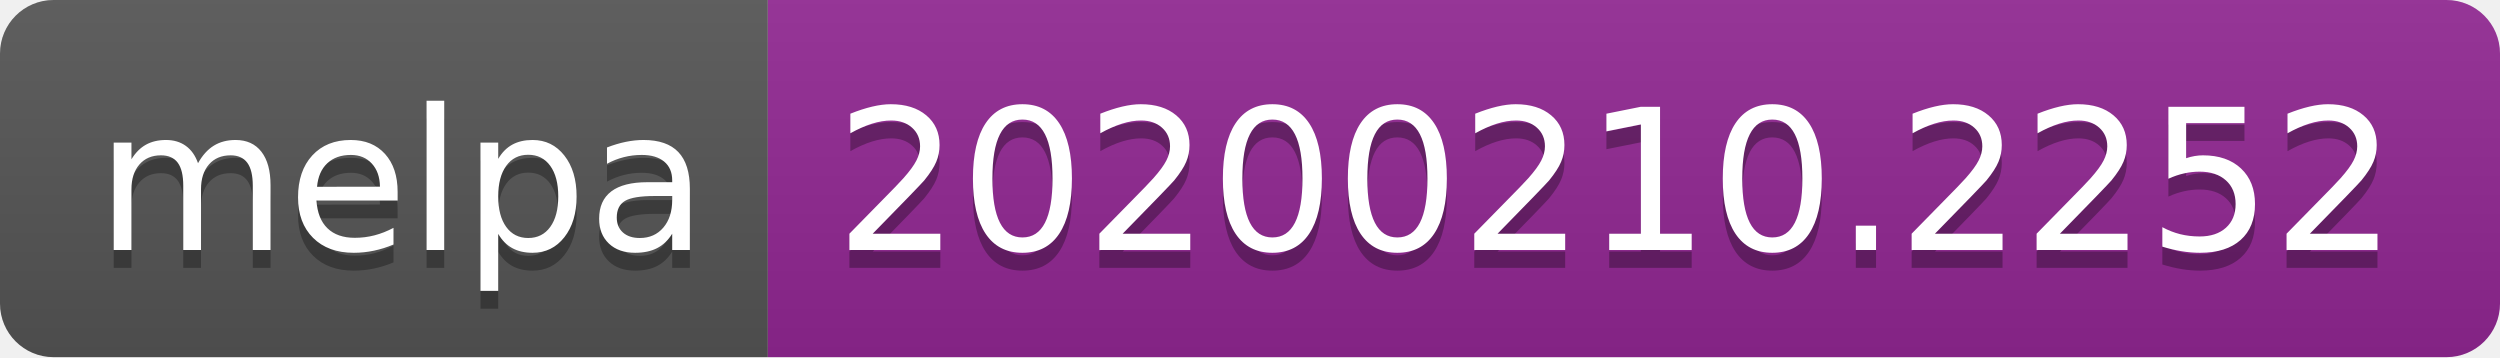
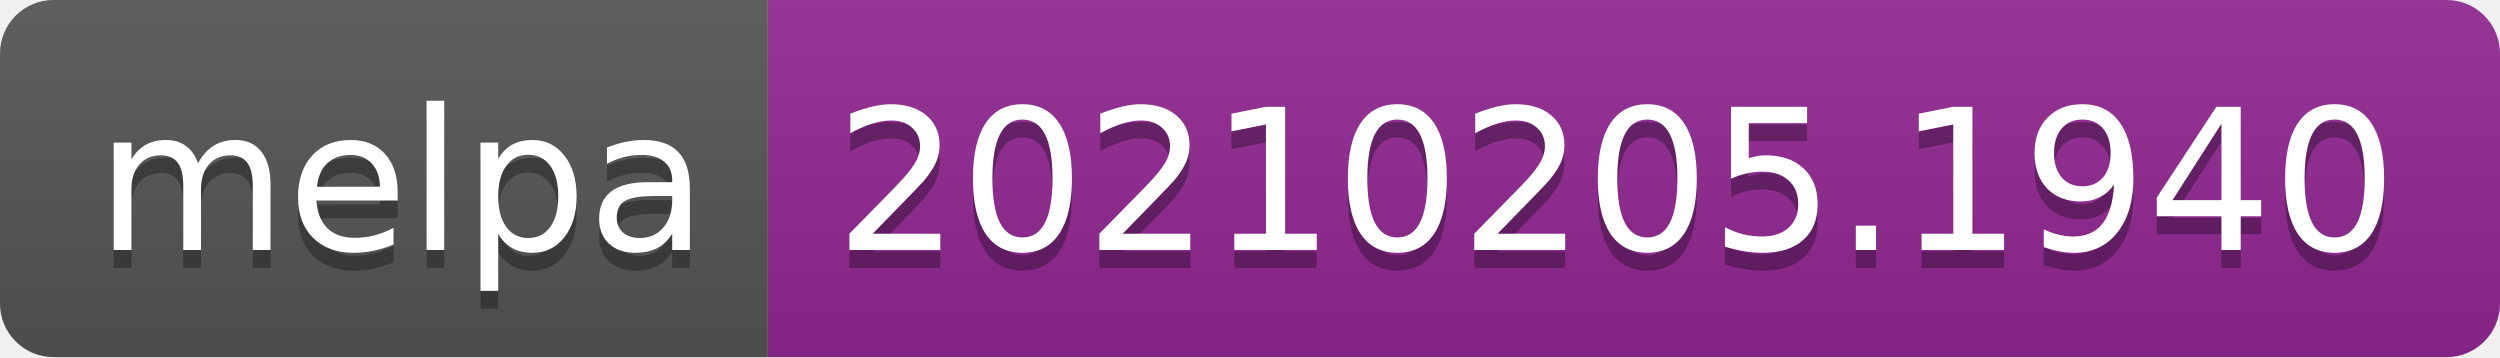
- <svg xmlns="http://www.w3.org/2000/svg" width="140" height="20" role="img" aria-label="melpa: 20200210.2252">
+ <svg xmlns="http://www.w3.org/2000/svg" width="140" height="20" role="img" aria-label="melpa: 20210205.1940">
  <linearGradient id="s" x2="0" y2="100%">
    <stop offset="0" stop-color="#bbb" stop-opacity=".1" />
    <stop offset="1" stop-opacity=".1" />
  </linearGradient>
  <clipPath id="r">
    <rect width="140" height="20" rx="3" fill="#fff" />
  </clipPath>
  <g clip-path="url(#r)">
    <rect width="43" height="20" fill="#555" />
    <rect x="43" width="97" height="20" fill="#922793" />
    <rect width="140" height="20" fill="url(#s)" />
  </g>
  <g fill="#fff" text-anchor="middle" font-family="Verdana,Geneva,DejaVu Sans,sans-serif" text-rendering="geometricPrecision" font-size="110">
    <text aria-hidden="true" x="225" y="150" fill="#010101" fill-opacity=".3" transform="scale(.1)" textLength="330">melpa</text>
    <text x="225" y="140" transform="scale(.1)" fill="#fff" textLength="330">melpa</text>
-     <text aria-hidden="true" x="905" y="150" fill="#010101" fill-opacity=".3" transform="scale(.1)" textLength="870">20200210.2252</text>
-     <text x="905" y="140" transform="scale(.1)" fill="#fff" textLength="870">20200210.2252</text>
+     <text aria-hidden="true" x="905" y="150" fill="#010101" fill-opacity=".3" transform="scale(.1)" textLength="870">20210205.1940</text>
+     <text x="905" y="140" transform="scale(.1)" fill="#fff" textLength="870">20210205.1940</text>
  </g>
</svg>
